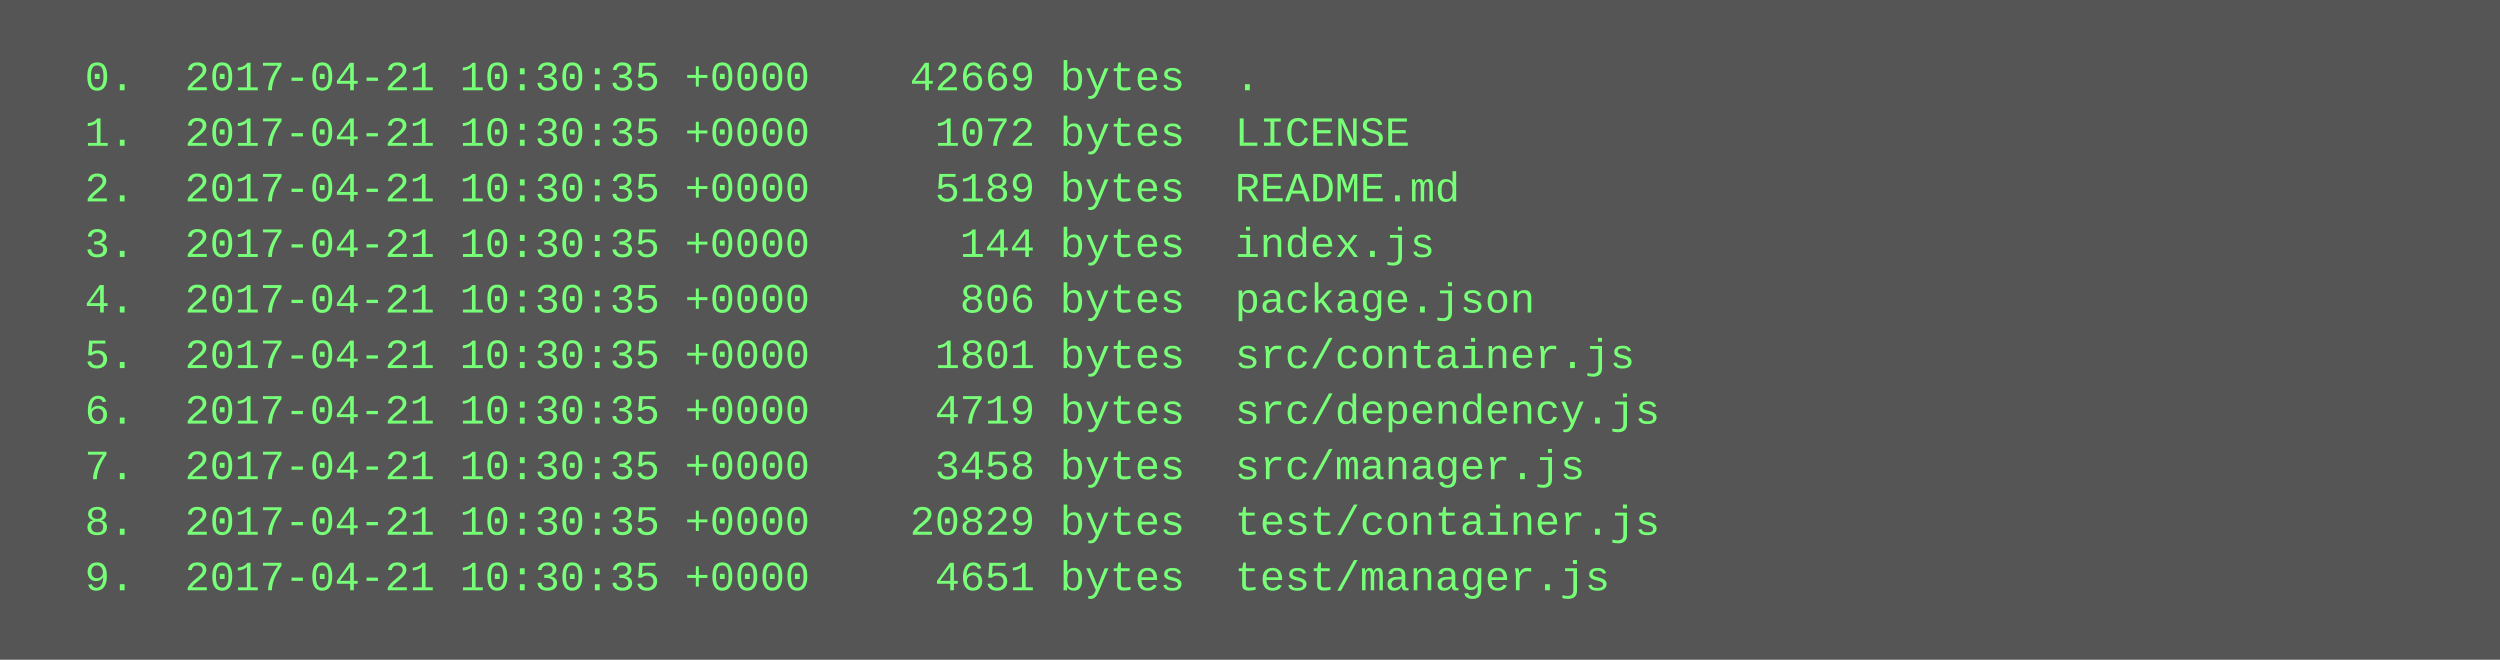
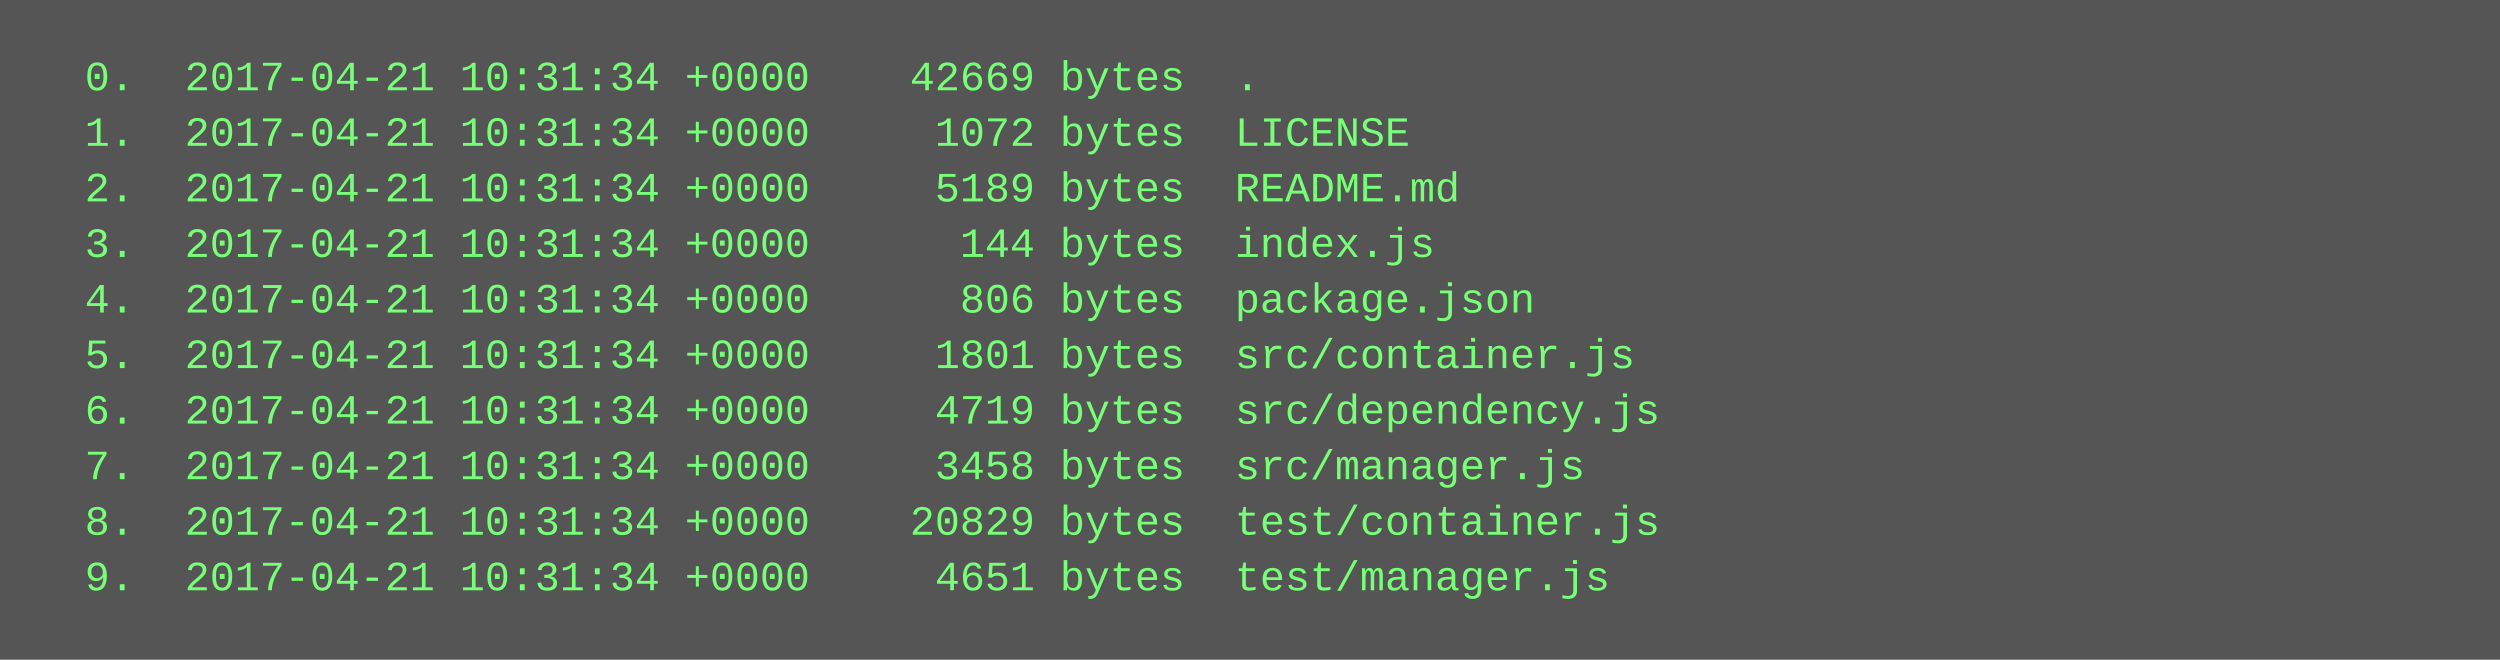
<svg xmlns="http://www.w3.org/2000/svg" height="190" width="720">
  <rect height="190" fill="#555" width="720" />
  <text fill="#7f7" font-family="Courier New" font-size="12" xml:space="preserve">
-     <tspan x="10" y="26">  0.  2017-04-21 10:30:35 +0000    42669 bytes  .</tspan>
-     <tspan x="10" y="42">  1.  2017-04-21 10:30:35 +0000     1072 bytes  LICENSE</tspan>
-     <tspan x="10" y="58">  2.  2017-04-21 10:30:35 +0000     5189 bytes  README.md</tspan>
-     <tspan x="10" y="74">  3.  2017-04-21 10:30:35 +0000      144 bytes  index.js</tspan>
-     <tspan x="10" y="90">  4.  2017-04-21 10:30:35 +0000      806 bytes  package.json</tspan>
-     <tspan x="10" y="106">  5.  2017-04-21 10:30:35 +0000     1801 bytes  src/container.js</tspan>
-     <tspan x="10" y="122">  6.  2017-04-21 10:30:35 +0000     4719 bytes  src/dependency.js</tspan>
-     <tspan x="10" y="138">  7.  2017-04-21 10:30:35 +0000     3458 bytes  src/manager.js</tspan>
-     <tspan x="10" y="154">  8.  2017-04-21 10:30:35 +0000    20829 bytes  test/container.js</tspan>
-     <tspan x="10" y="170">  9.  2017-04-21 10:30:35 +0000     4651 bytes  test/manager.js</tspan>
+     <tspan x="10" y="26">  0.  2017-04-21 10:31:34 +0000    42669 bytes  .</tspan>
+     <tspan x="10" y="42">  1.  2017-04-21 10:31:34 +0000     1072 bytes  LICENSE</tspan>
+     <tspan x="10" y="58">  2.  2017-04-21 10:31:34 +0000     5189 bytes  README.md</tspan>
+     <tspan x="10" y="74">  3.  2017-04-21 10:31:34 +0000      144 bytes  index.js</tspan>
+     <tspan x="10" y="90">  4.  2017-04-21 10:31:34 +0000      806 bytes  package.json</tspan>
+     <tspan x="10" y="106">  5.  2017-04-21 10:31:34 +0000     1801 bytes  src/container.js</tspan>
+     <tspan x="10" y="122">  6.  2017-04-21 10:31:34 +0000     4719 bytes  src/dependency.js</tspan>
+     <tspan x="10" y="138">  7.  2017-04-21 10:31:34 +0000     3458 bytes  src/manager.js</tspan>
+     <tspan x="10" y="154">  8.  2017-04-21 10:31:34 +0000    20829 bytes  test/container.js</tspan>
+     <tspan x="10" y="170">  9.  2017-04-21 10:31:34 +0000     4651 bytes  test/manager.js</tspan>
  </text>
</svg>
